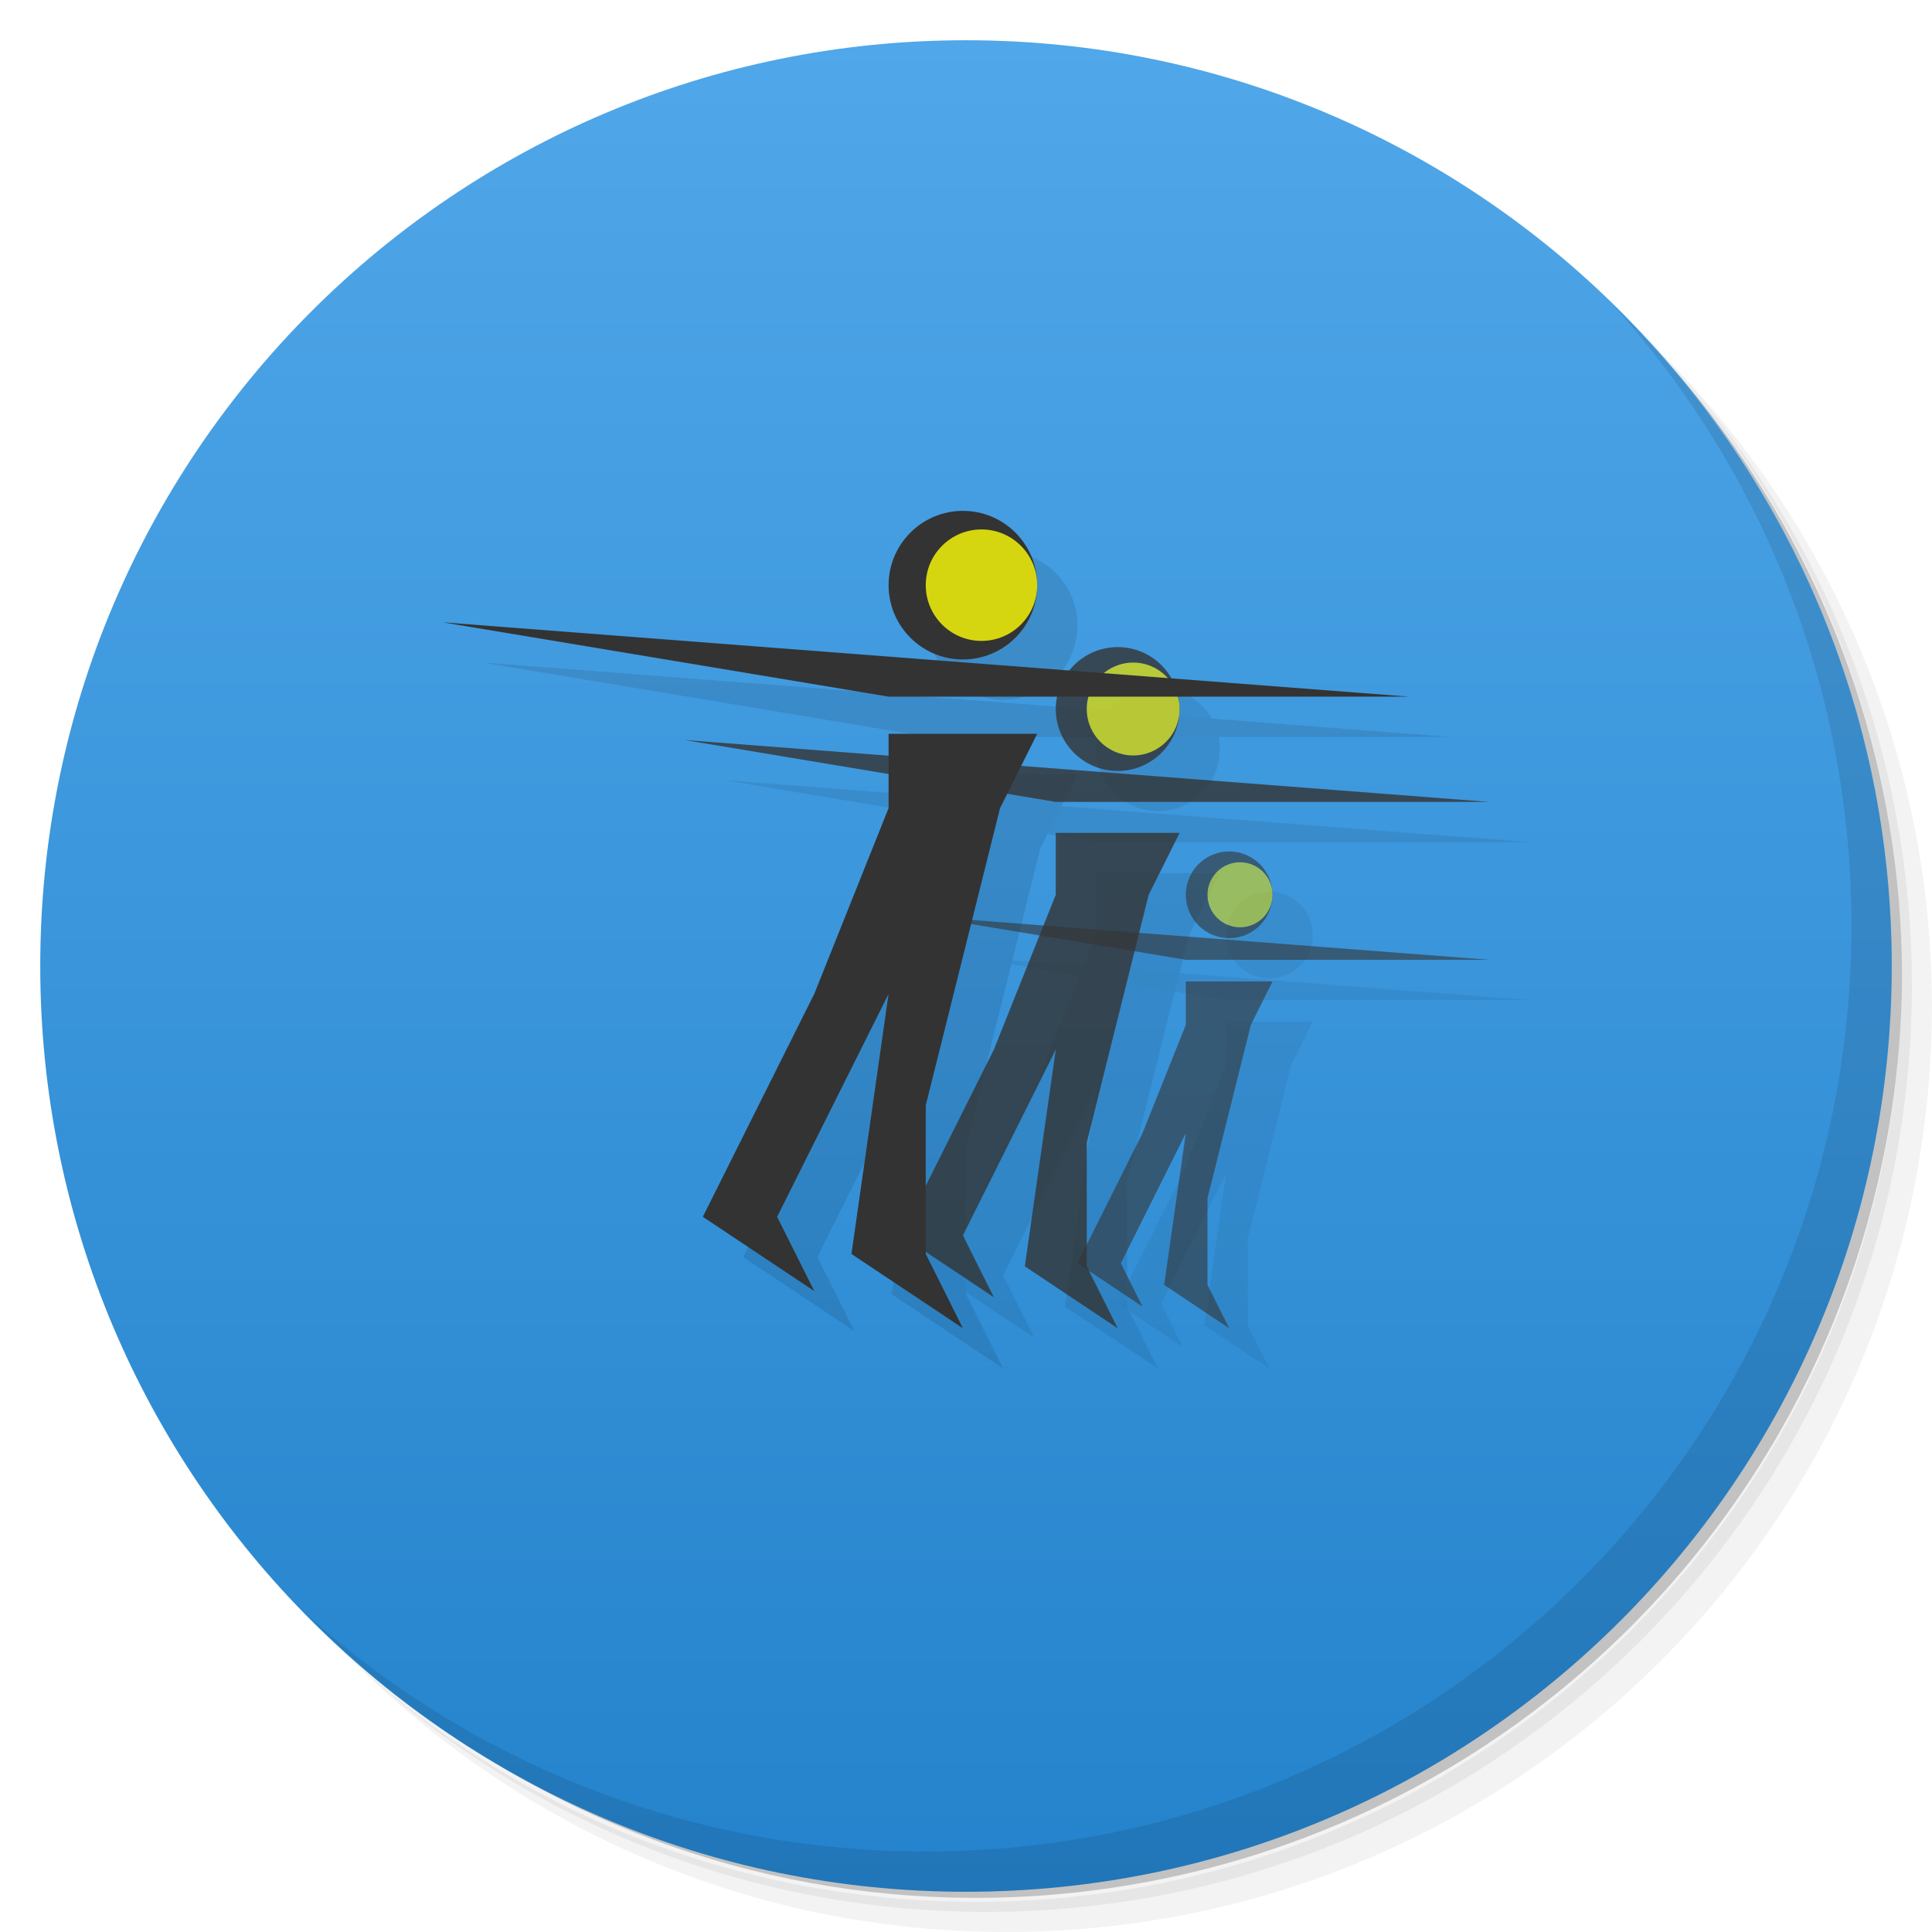
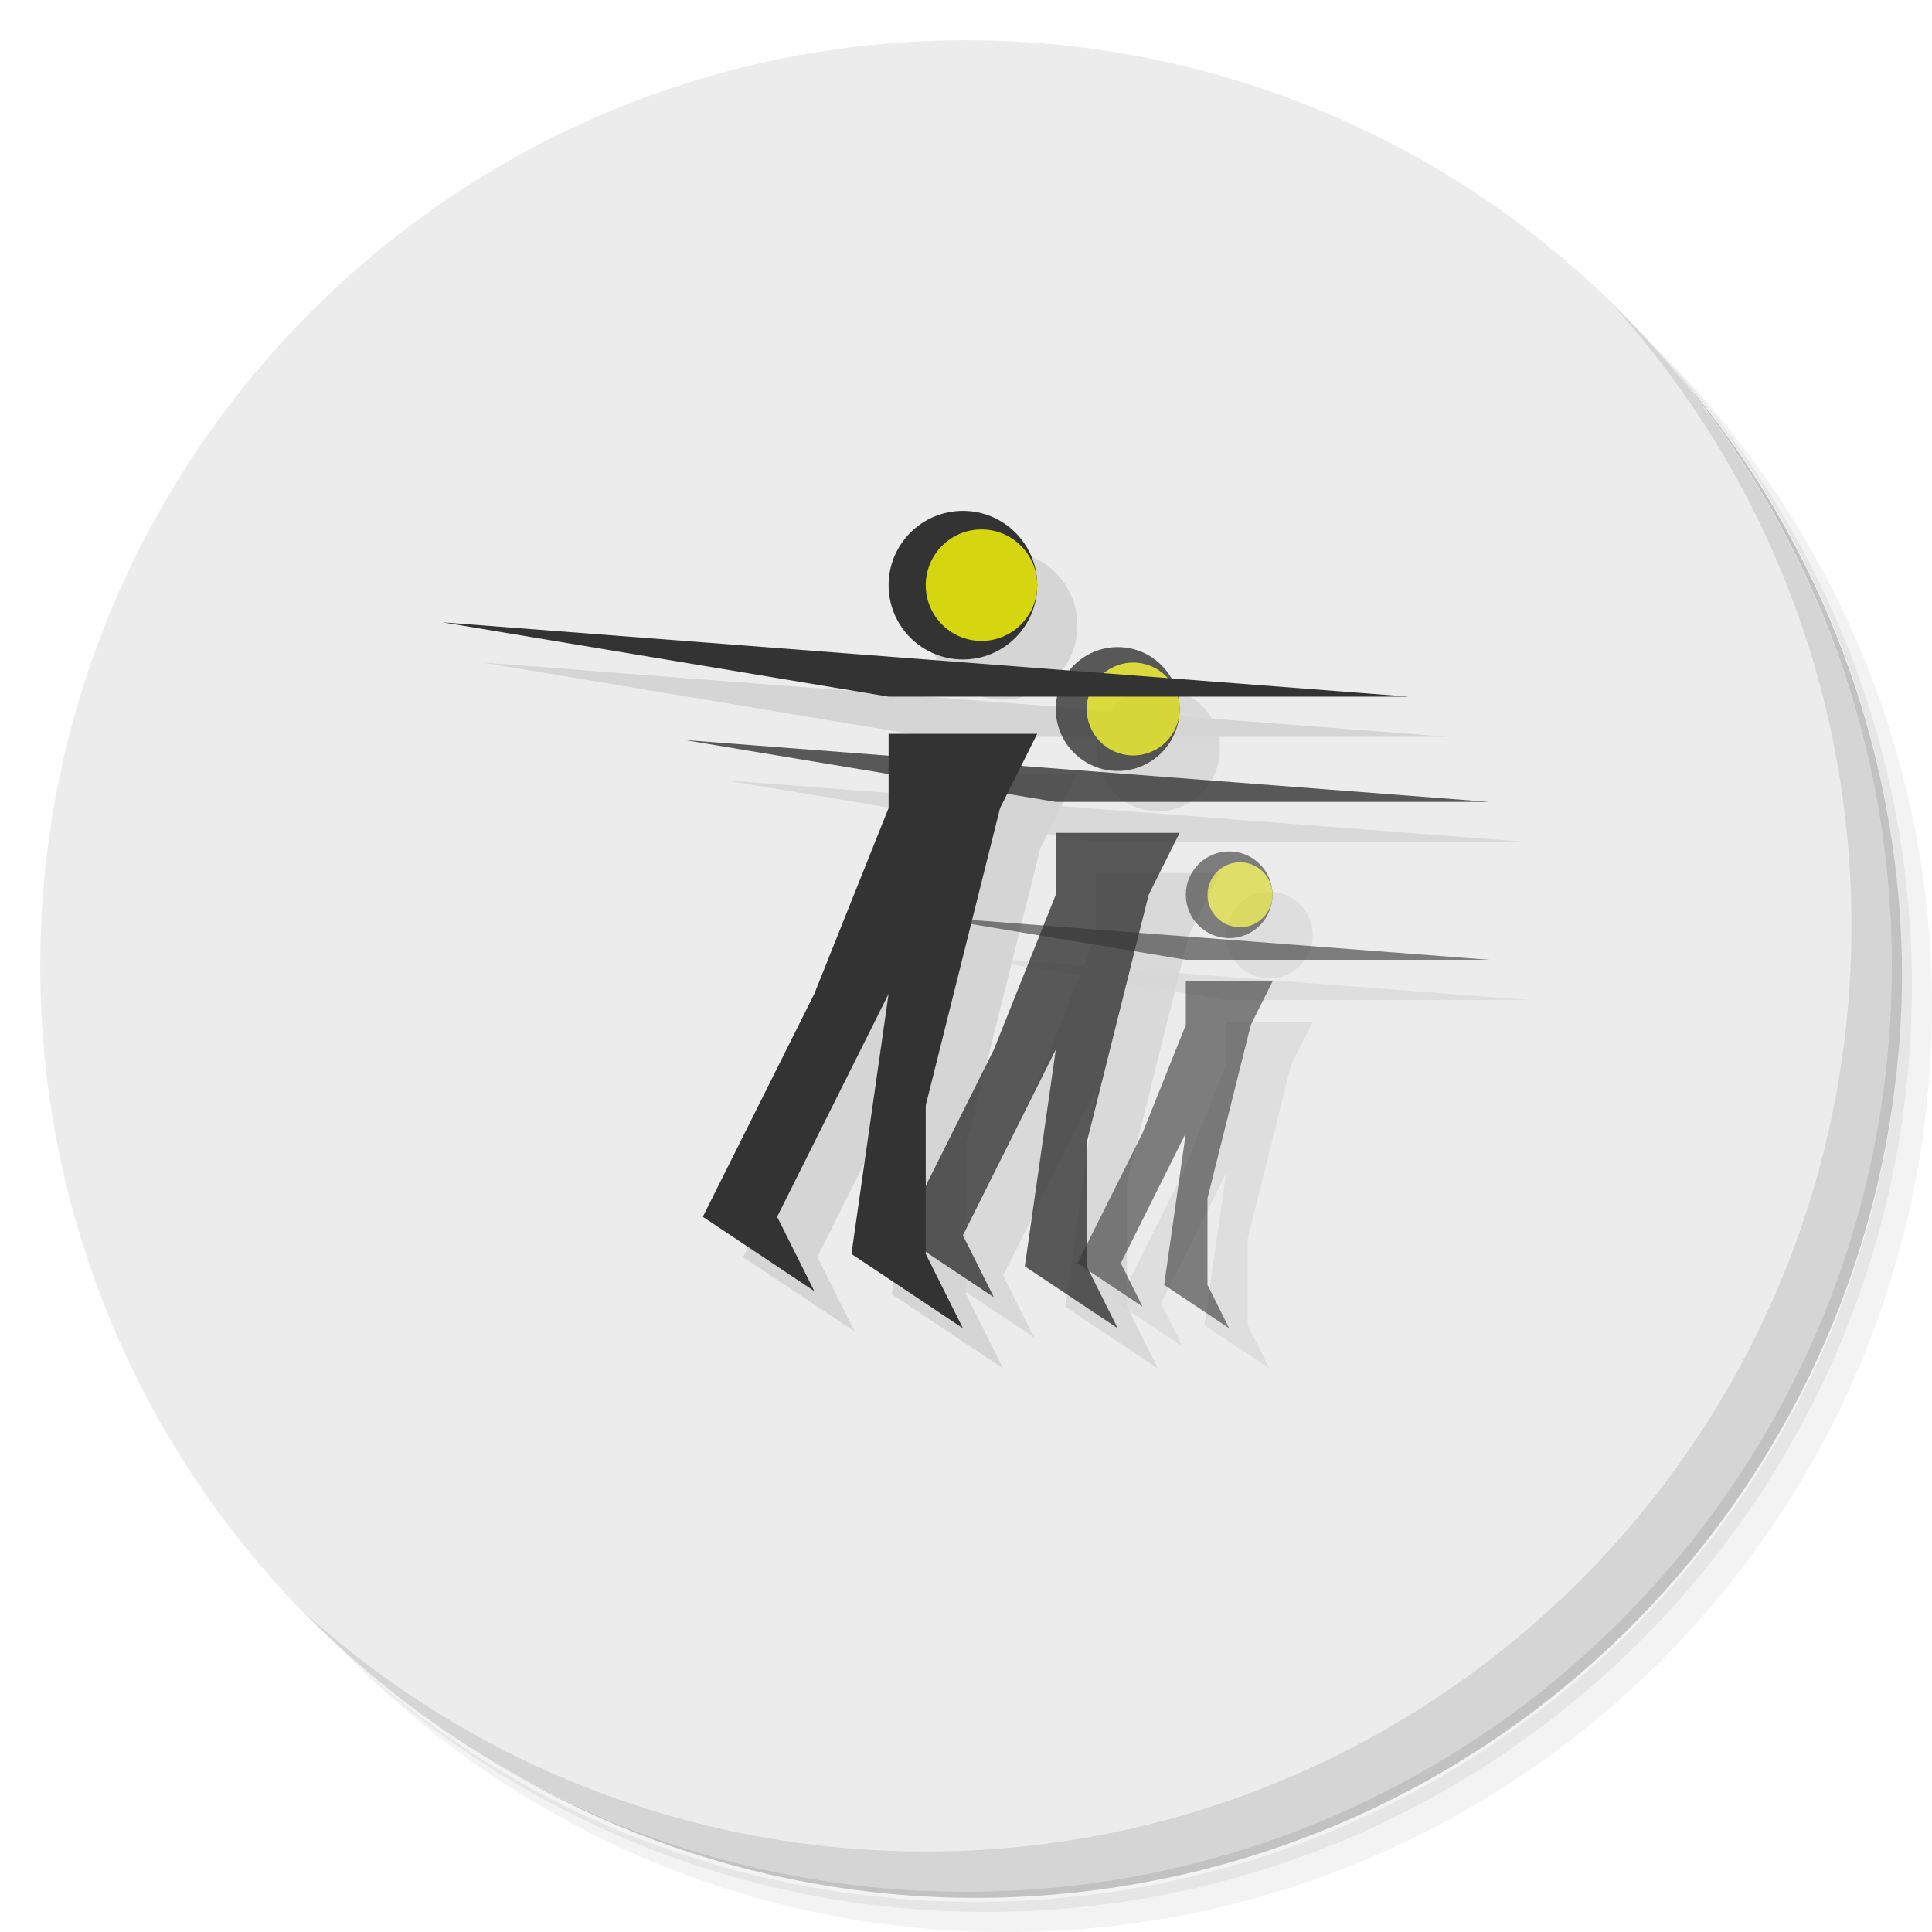
- <svg xmlns="http://www.w3.org/2000/svg" viewBox="0 0 48 48">
-   <defs>
+ <svg xmlns="http://www.w3.org/2000/svg" viewBox="0 0 48 48" id="svg2" version="1.1">
+   <defs id="defs4">
    <linearGradient y2="1" x2="0" y1="47" gradientUnits="userSpaceOnUse" id="linearGradient3870">
-       <stop style="stop-color:#2483cc;stop-opacity:1" />
-       <stop offset="1" style="stop-color:#50a7e9;stop-opacity:1" />
+       <stop style="stop-color:#2483cc;stop-opacity:1" id="stop7" />
+       <stop offset="1" style="stop-color:#50a7e9;stop-opacity:1" id="stop9" />
    </linearGradient>
  </defs>
-   <g>
-     <path d="m 36.31 5 c 5.859 4.062 9.688 10.831 9.688 18.5 c 0 12.426 -10.07 22.5 -22.5 22.5 c -7.669 0 -14.438 -3.828 -18.5 -9.688 c 1.037 1.822 2.306 3.499 3.781 4.969 c 4.085 3.712 9.514 5.969 15.469 5.969 c 12.703 0 23 -10.298 23 -23 c 0 -5.954 -2.256 -11.384 -5.969 -15.469 c -1.469 -1.475 -3.147 -2.744 -4.969 -3.781 z m 4.969 3.781 c 3.854 4.113 6.219 9.637 6.219 15.719 c 0 12.703 -10.297 23 -23 23 c -6.081 0 -11.606 -2.364 -15.719 -6.219 c 4.16 4.144 9.883 6.719 16.219 6.719 c 12.703 0 23 -10.298 23 -23 c 0 -6.335 -2.575 -12.06 -6.719 -16.219 z" style="opacity:0.05" />
-     <path d="m 41.28 8.781 c 3.712 4.085 5.969 9.514 5.969 15.469 c 0 12.703 -10.297 23 -23 23 c -5.954 0 -11.384 -2.256 -15.469 -5.969 c 4.113 3.854 9.637 6.219 15.719 6.219 c 12.703 0 23 -10.298 23 -23 c 0 -6.081 -2.364 -11.606 -6.219 -15.719 z" style="opacity:0.1" />
-     <path d="m 31.25 2.375 c 8.615 3.154 14.75 11.417 14.75 21.13 c 0 12.426 -10.07 22.5 -22.5 22.5 c -9.708 0 -17.971 -6.135 -21.12 -14.75 a 23 23 0 0 0 44.875 -7 a 23 23 0 0 0 -16 -21.875 z" style="opacity:0.2" />
+   <g id="g11">
+     <path d="m 36.31 5 c 5.859 4.062 9.688 10.831 9.688 18.5 c 0 12.426 -10.07 22.5 -22.5 22.5 c -7.669 0 -14.438 -3.828 -18.5 -9.688 c 1.037 1.822 2.306 3.499 3.781 4.969 c 4.085 3.712 9.514 5.969 15.469 5.969 c 12.703 0 23 -10.298 23 -23 c 0 -5.954 -2.256 -11.384 -5.969 -15.469 c -1.469 -1.475 -3.147 -2.744 -4.969 -3.781 z m 4.969 3.781 c 3.854 4.113 6.219 9.637 6.219 15.719 c 0 12.703 -10.297 23 -23 23 c -6.081 0 -11.606 -2.364 -15.719 -6.219 c 4.16 4.144 9.883 6.719 16.219 6.719 c 12.703 0 23 -10.298 23 -23 c 0 -6.335 -2.575 -12.06 -6.719 -16.219 z" style="opacity:0.05" id="path13" />
+     <path d="m 41.28 8.781 c 3.712 4.085 5.969 9.514 5.969 15.469 c 0 12.703 -10.297 23 -23 23 c -5.954 0 -11.384 -2.256 -15.469 -5.969 c 4.113 3.854 9.637 6.219 15.719 6.219 c 12.703 0 23 -10.298 23 -23 c 0 -6.081 -2.364 -11.606 -6.219 -15.719 z" style="opacity:0.1" id="path15" />
+     <path d="m 31.25 2.375 c 8.615 3.154 14.75 11.417 14.75 21.13 c 0 12.426 -10.07 22.5 -22.5 22.5 c -9.708 0 -17.971 -6.135 -21.12 -14.75 a 23 23 0 0 0 44.875 -7 a 23 23 0 0 0 -16 -21.875 z" style="opacity:0.2" id="path17" />
  </g>
-   <path d="M 24,1 C 36.703,1 47,11.297 47,24 47,36.703 36.703,47 24,47 11.297,47 1,36.703 1,24 1,11.297 11.297,1 24,1 z" style="fill:url(#linearGradient3870);fill-opacity:1" />
-   <g>
-     <path d="m 40.03 7.531 c 3.712 4.084 5.969 9.514 5.969 15.469 0 12.703 -10.297 23 -23 23 c -5.954 0 -11.384 -2.256 -15.469 -5.969 4.178 4.291 10.01 6.969 16.469 6.969 c 12.703 0 23 -10.298 23 -23 0 -6.462 -2.677 -12.291 -6.969 -16.469 z" style="opacity:0.1" />
+   <path d="M 24,1 C 36.703,1 47,11.297 47,24 47,36.703 36.703,47 24,47 11.297,47 1,36.703 1,24 1,11.297 11.297,1 24,1 z" style="fill:#ececec;fill-opacity:1" id="path19" />
+   <g id="g21">
+     <path d="m 40.03 7.531 c 3.712 4.084 5.969 9.514 5.969 15.469 0 12.703 -10.297 23 -23 23 c -5.954 0 -11.384 -2.256 -15.469 -5.969 4.178 4.291 10.01 6.969 16.469 6.969 c 12.703 0 23 -10.298 23 -23 0 -6.462 -2.677 -12.291 -6.969 -16.469 z" style="opacity:0.1" id="path23" />
  </g>
-   <g transform="translate(1,1.538461)" style="fill:#000;opacity:0.1">
-     <g transform="matrix(0.7692308,0,0,0.7692308,7.769231,5.538462)" style="opacity:0.8">
-       <path d="m 12 16 26 2 -10 0 -4 0 z" style="stroke:none" />
-       <path d="m 24 21 -2 5 -3 6 3 2 -1 -2 3 -6 -1 7 3 2 -1 -2 0 -4 2 -8 1 -2 -4 0 z" style="stroke:none" />
-       <path d="m 26 12.5 c 0 0.828 -0.672 1.5 -1.5 1.5 -0.828 0 -1.5 -0.672 -1.5 -1.5 0 -0.828 0.672 -1.5 1.5 -1.5 c 0.828 0 1.5 0.672 1.5 1.5 z" transform="matrix(1.333333,0,0,1.333333,-6.666666,-1.666666)" style="fill-opacity:1;stroke:none" />
+   <g transform="translate(1,1.538461)" style="fill:#000;opacity:0.1" id="g25">
+     <g transform="matrix(0.7692308,0,0,0.7692308,7.769231,5.538462)" style="opacity:0.8" id="g27">
+       <path d="m 12 16 26 2 -10 0 -4 0 z" style="stroke:none" id="path29" />
+       <path d="m 24 21 -2 5 -3 6 3 2 -1 -2 3 -6 -1 7 3 2 -1 -2 0 -4 2 -8 1 -2 -4 0 z" style="stroke:none" id="path31" />
+       <path d="m 26 12.5 c 0 0.828 -0.672 1.5 -1.5 1.5 -0.828 0 -1.5 -0.672 -1.5 -1.5 0 -0.828 0.672 -1.5 1.5 -1.5 c 0.828 0 1.5 0.672 1.5 1.5 z" transform="matrix(1.333333,0,0,1.333333,-6.666666,-1.666666)" style="fill-opacity:1;stroke:none" id="path33" />
    </g>
-     <g transform="matrix(0.9230769,0,0,0.9230769,-0.076923,0.1538462)">
-       <path d="m 12 16 26 2 -10 0 -4 0 z" style="stroke:none" />
-       <path d="m 24 21 -2 5 -3 6 3 2 -1 -2 3 -6 -1 7 3 2 -1 -2 0 -4 2 -8 1 -2 -4 0 z" style="stroke:none" />
-       <path transform="matrix(1.333333,0,0,1.333333,-6.666666,-1.666666)" d="m 26 12.5 c 0 0.828 -0.672 1.5 -1.5 1.5 -0.828 0 -1.5 -0.672 -1.5 -1.5 0 -0.828 0.672 -1.5 1.5 -1.5 c 0.828 0 1.5 0.672 1.5 1.5 z" style="fill-opacity:1;stroke:none" />
+     <g transform="matrix(0.9230769,0,0,0.9230769,-0.076923,0.1538462)" id="g35">
+       <path d="m 12 16 26 2 -10 0 -4 0 z" style="stroke:none" id="path37" />
+       <path d="m 24 21 -2 5 -3 6 3 2 -1 -2 3 -6 -1 7 3 2 -1 -2 0 -4 2 -8 1 -2 -4 0 z" style="stroke:none" id="path39" />
+       <path transform="matrix(1.333333,0,0,1.333333,-6.666666,-1.666666)" d="m 26 12.5 c 0 0.828 -0.672 1.5 -1.5 1.5 -0.828 0 -1.5 -0.672 -1.5 -1.5 0 -0.828 0.672 -1.5 1.5 -1.5 c 0.828 0 1.5 0.672 1.5 1.5 z" style="fill-opacity:1;stroke:none" id="path41" />
    </g>
-     <g transform="matrix(0.5384615,0,0,0.5384615,16.53846,13.61538)" style="opacity:0.6">
-       <path d="m 12 16 26 2 -10 0 -4 0 z" style="stroke:none" />
-       <path d="m 24 21 -2 5 -3 6 3 2 -1 -2 3 -6 -1 7 3 2 -1 -2 0 -4 2 -8 1 -2 -4 0 z" style="stroke:none" />
-       <path transform="matrix(1.333333,0,0,1.333333,-6.666666,-1.666666)" d="m 26 12.5 c 0 0.828 -0.672 1.5 -1.5 1.5 -0.828 0 -1.5 -0.672 -1.5 -1.5 0 -0.828 0.672 -1.5 1.5 -1.5 c 0.828 0 1.5 0.672 1.5 1.5 z" style="fill-opacity:1;stroke:none" />
+     <g transform="matrix(0.5384615,0,0,0.5384615,16.53846,13.61538)" style="opacity:0.6" id="g43">
+       <path d="m 12 16 26 2 -10 0 -4 0 z" style="stroke:none" id="path45" />
+       <path d="m 24 21 -2 5 -3 6 3 2 -1 -2 3 -6 -1 7 3 2 -1 -2 0 -4 2 -8 1 -2 -4 0 z" style="stroke:none" id="path47" />
+       <path transform="matrix(1.333333,0,0,1.333333,-6.666666,-1.666666)" d="m 26 12.5 c 0 0.828 -0.672 1.5 -1.5 1.5 -0.828 0 -1.5 -0.672 -1.5 -1.5 0 -0.828 0.672 -1.5 1.5 -1.5 c 0.828 0 1.5 0.672 1.5 1.5 z" style="fill-opacity:1;stroke:none" id="path49" />
    </g>
  </g>
-   <g transform="translate(-4e-8,0.5384611)">
-     <g transform="matrix(0.7692308,0,0,0.7692308,7.769231,5.538462)" style="opacity:0.8">
-       <path d="m 12 16 26 2 -10 0 -4 0 z" style="fill:#333;stroke:none" />
-       <path d="m 24 21 -2 5 -3 6 3 2 -1 -2 3 -6 -1 7 3 2 -1 -2 0 -4 2 -8 1 -2 -4 0 z" style="fill:#333;stroke:none" />
-       <path transform="matrix(1.333333,0,0,1.333333,-6.666666,-1.666666)" d="M 26,12.5 C 26,13.328 25.328,14 24.5,14 23.672,14 23,13.328 23,12.5 23,11.672 23.672,11 24.5,11 c 0.828,0 1.5,0.672 1.5,1.5 z" style="fill:#333;fill-opacity:1;stroke:none" />
-       <path d="M 26,12.5 C 26,13.328 25.328,14 24.5,14 23.672,14 23,13.328 23,12.5 23,11.672 23.672,11 24.5,11 c 0.828,0 1.5,0.672 1.5,1.5 z" transform="translate(2,2.5)" style="fill:#d6d610;fill-opacity:1;stroke:none" />
+   <g transform="translate(-4e-8,0.5384611)" id="g51">
+     <g transform="matrix(0.7692308,0,0,0.7692308,7.769231,5.538462)" style="opacity:0.8" id="g53">
+       <path d="m 12 16 26 2 -10 0 -4 0 z" style="fill:#333;stroke:none" id="path55" />
+       <path d="m 24 21 -2 5 -3 6 3 2 -1 -2 3 -6 -1 7 3 2 -1 -2 0 -4 2 -8 1 -2 -4 0 z" style="fill:#333;stroke:none" id="path57" />
+       <path transform="matrix(1.333333,0,0,1.333333,-6.666666,-1.666666)" d="M 26,12.5 C 26,13.328 25.328,14 24.5,14 23.672,14 23,13.328 23,12.5 23,11.672 23.672,11 24.5,11 c 0.828,0 1.5,0.672 1.5,1.5 z" style="fill:#333;fill-opacity:1;stroke:none" id="path59" />
+       <path d="M 26,12.5 C 26,13.328 25.328,14 24.5,14 23.672,14 23,13.328 23,12.5 23,11.672 23.672,11 24.5,11 c 0.828,0 1.5,0.672 1.5,1.5 z" transform="translate(2,2.5)" style="fill:#d6d610;fill-opacity:1;stroke:none" id="path61" />
    </g>
-     <g transform="matrix(0.9230769,0,0,0.9230769,-0.076923,0.1538462)">
-       <path d="m 12 16 26 2 -10 0 -4 0 z" style="fill:#333;stroke:none" />
-       <path d="m 24 21 -2 5 -3 6 3 2 -1 -2 3 -6 -1 7 3 2 -1 -2 0 -4 2 -8 1 -2 -4 0 z" style="fill:#333;stroke:none" />
-       <path d="M 26,12.5 C 26,13.328 25.328,14 24.5,14 23.672,14 23,13.328 23,12.5 23,11.672 23.672,11 24.5,11 c 0.828,0 1.5,0.672 1.5,1.5 z" transform="matrix(1.333333,0,0,1.333333,-6.666666,-1.666666)" style="fill:#333;fill-opacity:1;stroke:none" />
-       <path transform="translate(2,2.5)" d="M 26,12.5 C 26,13.328 25.328,14 24.5,14 23.672,14 23,13.328 23,12.5 23,11.672 23.672,11 24.5,11 c 0.828,0 1.5,0.672 1.5,1.5 z" style="fill:#d6d610;fill-opacity:1;stroke:none" />
+     <g transform="matrix(0.9230769,0,0,0.9230769,-0.076923,0.1538462)" id="g63">
+       <path d="m 12 16 26 2 -10 0 -4 0 z" style="fill:#333;stroke:none" id="path65" />
+       <path d="m 24 21 -2 5 -3 6 3 2 -1 -2 3 -6 -1 7 3 2 -1 -2 0 -4 2 -8 1 -2 -4 0 z" style="fill:#333;stroke:none" id="path67" />
+       <path d="M 26,12.5 C 26,13.328 25.328,14 24.5,14 23.672,14 23,13.328 23,12.5 23,11.672 23.672,11 24.5,11 c 0.828,0 1.5,0.672 1.5,1.5 z" transform="matrix(1.333333,0,0,1.333333,-6.666666,-1.666666)" style="fill:#333;fill-opacity:1;stroke:none" id="path69" />
+       <path transform="translate(2,2.5)" d="M 26,12.5 C 26,13.328 25.328,14 24.5,14 23.672,14 23,13.328 23,12.5 23,11.672 23.672,11 24.5,11 c 0.828,0 1.5,0.672 1.5,1.5 z" style="fill:#d6d610;fill-opacity:1;stroke:none" id="path71" />
    </g>
-     <g transform="matrix(0.5384615,0,0,0.5384615,16.53846,13.61538)" style="opacity:0.6">
-       <path d="m 12 16 26 2 -10 0 -4 0 z" style="fill:#333;stroke:none" />
-       <path d="m 24 21 -2 5 -3 6 3 2 -1 -2 3 -6 -1 7 3 2 -1 -2 0 -4 2 -8 1 -2 -4 0 z" style="fill:#333;stroke:none" />
-       <path d="M 26,12.5 C 26,13.328 25.328,14 24.5,14 23.672,14 23,13.328 23,12.5 23,11.672 23.672,11 24.5,11 c 0.828,0 1.5,0.672 1.5,1.5 z" transform="matrix(1.333333,0,0,1.333333,-6.666666,-1.666666)" style="fill:#333;fill-opacity:1;stroke:none" />
-       <path transform="translate(2,2.5)" d="M 26,12.5 C 26,13.328 25.328,14 24.5,14 23.672,14 23,13.328 23,12.5 23,11.672 23.672,11 24.5,11 c 0.828,0 1.5,0.672 1.5,1.5 z" style="fill:#d6d610;fill-opacity:1;stroke:none" />
+     <g transform="matrix(0.5384615,0,0,0.5384615,16.53846,13.61538)" style="opacity:0.6" id="g73">
+       <path d="m 12 16 26 2 -10 0 -4 0 z" style="fill:#333;stroke:none" id="path75" />
+       <path d="m 24 21 -2 5 -3 6 3 2 -1 -2 3 -6 -1 7 3 2 -1 -2 0 -4 2 -8 1 -2 -4 0 z" style="fill:#333;stroke:none" id="path77" />
+       <path d="M 26,12.5 C 26,13.328 25.328,14 24.5,14 23.672,14 23,13.328 23,12.5 23,11.672 23.672,11 24.5,11 c 0.828,0 1.5,0.672 1.5,1.5 z" transform="matrix(1.333333,0,0,1.333333,-6.666666,-1.666666)" style="fill:#333;fill-opacity:1;stroke:none" id="path79" />
+       <path transform="translate(2,2.5)" d="M 26,12.5 C 26,13.328 25.328,14 24.5,14 23.672,14 23,13.328 23,12.5 23,11.672 23.672,11 24.5,11 c 0.828,0 1.5,0.672 1.5,1.5 z" style="fill:#d6d610;fill-opacity:1;stroke:none" id="path81" />
    </g>
  </g>
</svg>
